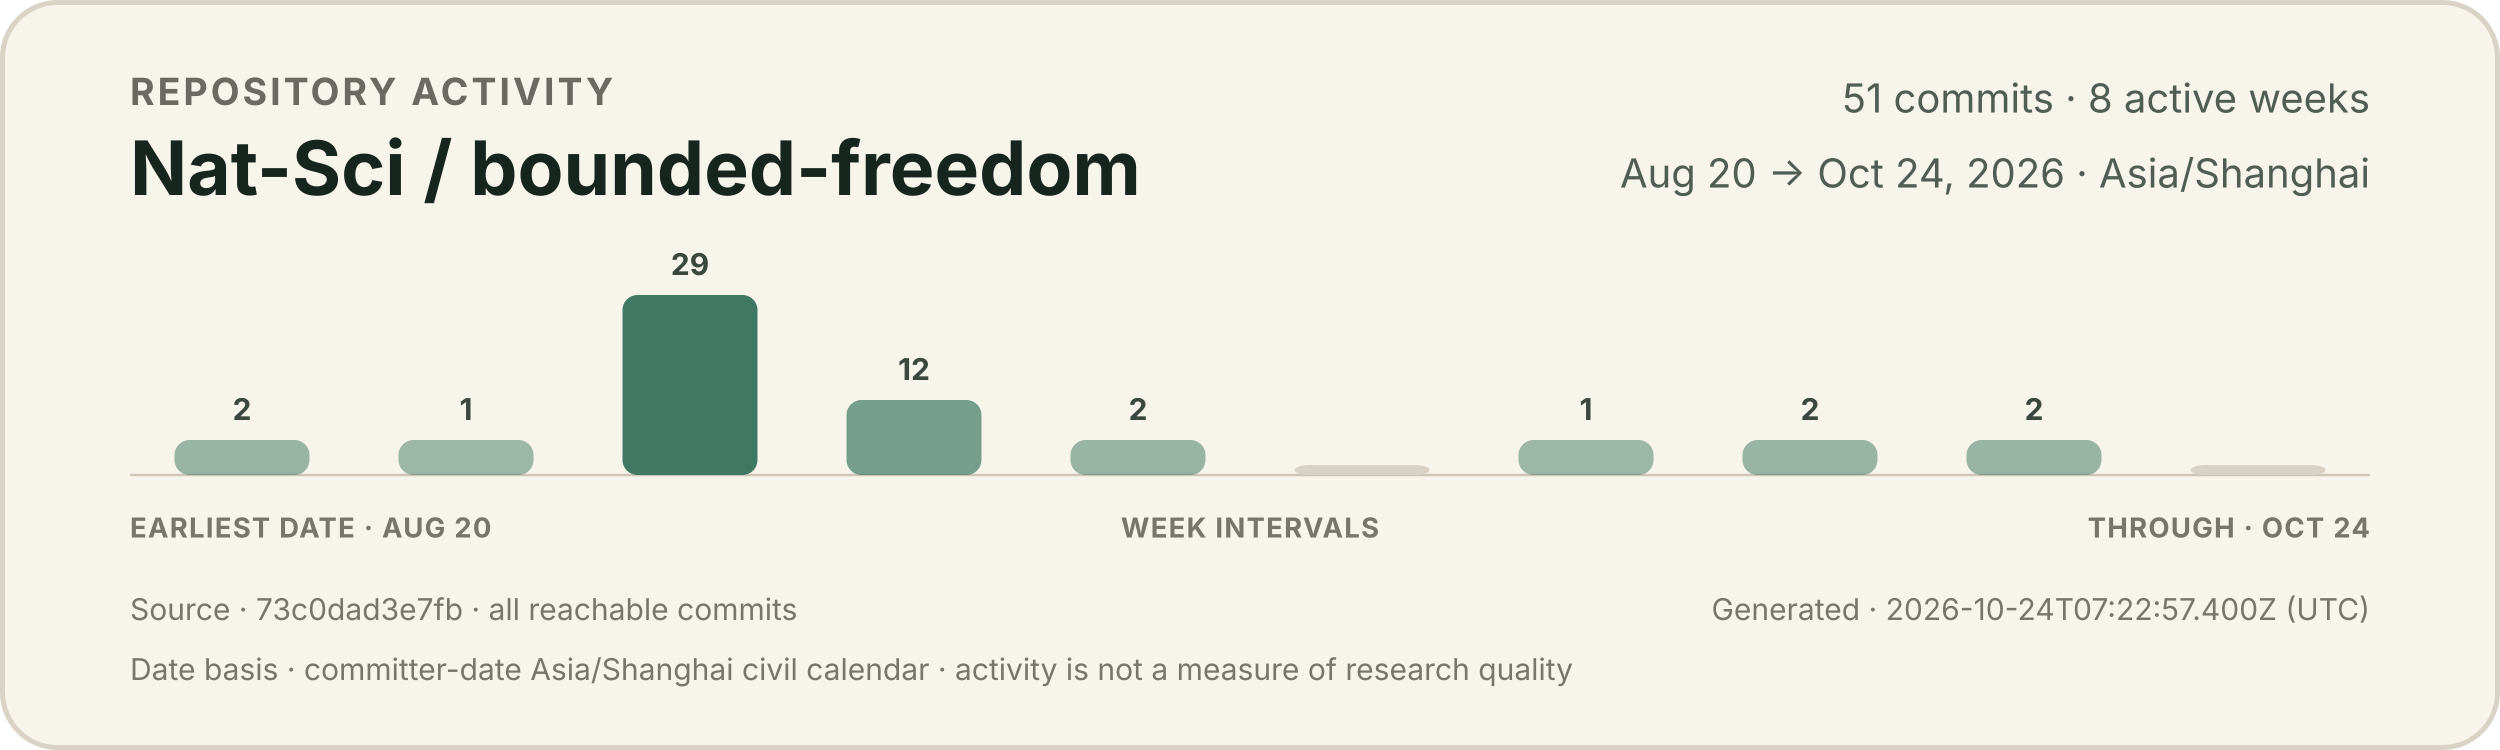
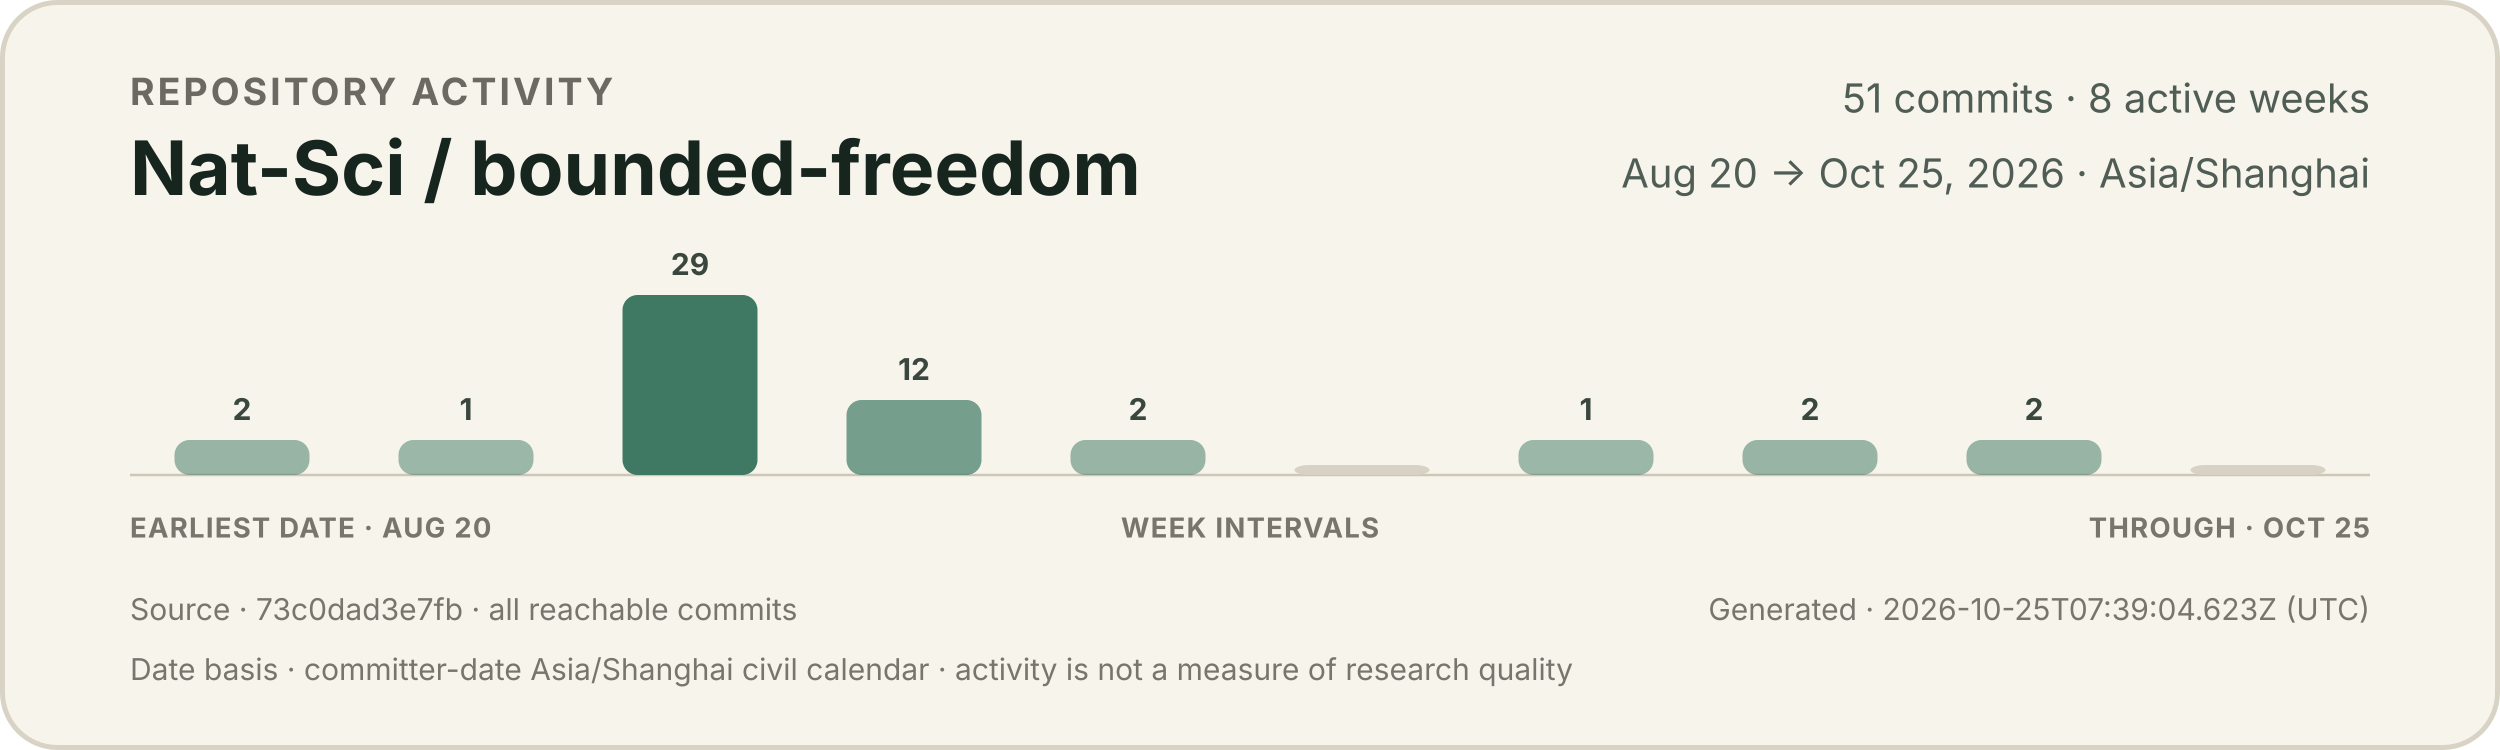
<svg xmlns="http://www.w3.org/2000/svg" width="1000" height="300" viewBox="0 0 1000 300" role="img" aria-labelledby="title description">
  <style>
    text { font-family: -apple-system, BlinkMacSystemFont, "Segoe UI", sans-serif; }
    .eyebrow { fill: #6b6a62; font-size: 15px; font-weight: 650; letter-spacing: 1.2px; }
    .title { fill: #17251f; font-size: 30px; font-weight: 720; }
    .meta { fill: #4f5d55; font-size: 16px; }
    .count { fill: #39473f; font-size: 12px; font-weight: 650; }
    .axis { fill: #77766d; font-size: 11px; font-weight: 650; letter-spacing: 0.5px; }
    .foot { fill: #77766d; font-size: 12px; }
  </style>
  <rect x="1" y="1" width="998" height="298" rx="22" fill="#f7f4ec" stroke="#d9d3c5" stroke-width="2" />
  <text x="52" y="42" class="eyebrow">REPOSITORY ACTIVITY</text>
  <text x="52" y="78" class="title">Nat-Sci / bounded-freedom</text>
  <text x="948" y="45" text-anchor="end" class="meta">51 commits · 8 active weeks</text>
-   <text x="948" y="75" text-anchor="end" class="meta">Aug 20 → Oct 24, 2026 · Asia/Shanghai</text>
+   <text x="948" y="75" text-anchor="end" class="meta">Aug 20 → Oct 25, 2026 · Asia/Shanghai</text>
  <line x1="52" y1="190" x2="948" y2="190" stroke="#cec7b8" stroke-width="1" />
  <g>
    <rect x="69.8" y="176" width="54.0" height="14" rx="6" fill="#3f7964" opacity="0.52" />
    <text x="96.8" y="168" text-anchor="middle" class="count">2</text>
  </g>
  <g>
    <rect x="159.4" y="176" width="54.0" height="14" rx="6" fill="#3f7964" opacity="0.50" />
    <text x="186.4" y="168" text-anchor="middle" class="count">1</text>
  </g>
  <g>
    <rect x="249.0" y="118" width="54.0" height="72" rx="6" fill="#3f7964" opacity="1.00" />
    <text x="276.0" y="110" text-anchor="middle" class="count">29</text>
  </g>
  <g>
    <rect x="338.6" y="160" width="54.0" height="30" rx="6" fill="#3f7964" opacity="0.70" />
    <text x="365.6" y="152" text-anchor="middle" class="count">12</text>
  </g>
  <g>
    <rect x="428.2" y="176" width="54.0" height="14" rx="6" fill="#3f7964" opacity="0.52" />
    <text x="455.2" y="168" text-anchor="middle" class="count">2</text>
  </g>
  <g>
    <rect x="517.8" y="186" width="54.0" height="4" rx="6" fill="#d8d2c4" opacity="1" />
  </g>
  <g>
    <rect x="607.4" y="176" width="54.0" height="14" rx="6" fill="#3f7964" opacity="0.50" />
    <text x="634.4" y="168" text-anchor="middle" class="count">1</text>
  </g>
  <g>
    <rect x="697.0" y="176" width="54.0" height="14" rx="6" fill="#3f7964" opacity="0.52" />
    <text x="724.0" y="168" text-anchor="middle" class="count">2</text>
  </g>
  <g>
    <rect x="786.6" y="176" width="54.0" height="14" rx="6" fill="#3f7964" opacity="0.52" />
    <text x="813.6" y="168" text-anchor="middle" class="count">2</text>
  </g>
  <g>
    <rect x="876.2" y="186" width="54.0" height="4" rx="6" fill="#d8d2c4" opacity="1" />
  </g>
  <text x="52" y="215" class="axis">EARLIEST DATE · AUG 20</text>
  <text x="500" y="215" text-anchor="middle" class="axis">WEEK INTERVALS</text>
-   <text x="948" y="215" text-anchor="end" class="axis">THROUGH · OCT 24</text>
+   <text x="948" y="215" text-anchor="end" class="axis">THROUGH · OCT 25</text>
  <text x="52" y="248" class="foot">Source · 73c0dad3e7fb · all reachable commits</text>
-   <text x="948" y="248" text-anchor="end" class="foot">Generated · 2026-10-24T07:22:57.400Z (UTC)</text>
+   <text x="948" y="248" text-anchor="end" class="foot">Generated · 2026-10-25T07:39:04.623Z (UTC)</text>
  <text x="52" y="272" class="foot">Date basis · committer-date Asia/Shanghai civil calendar · activity is not a measure of research quality</text>
</svg>
